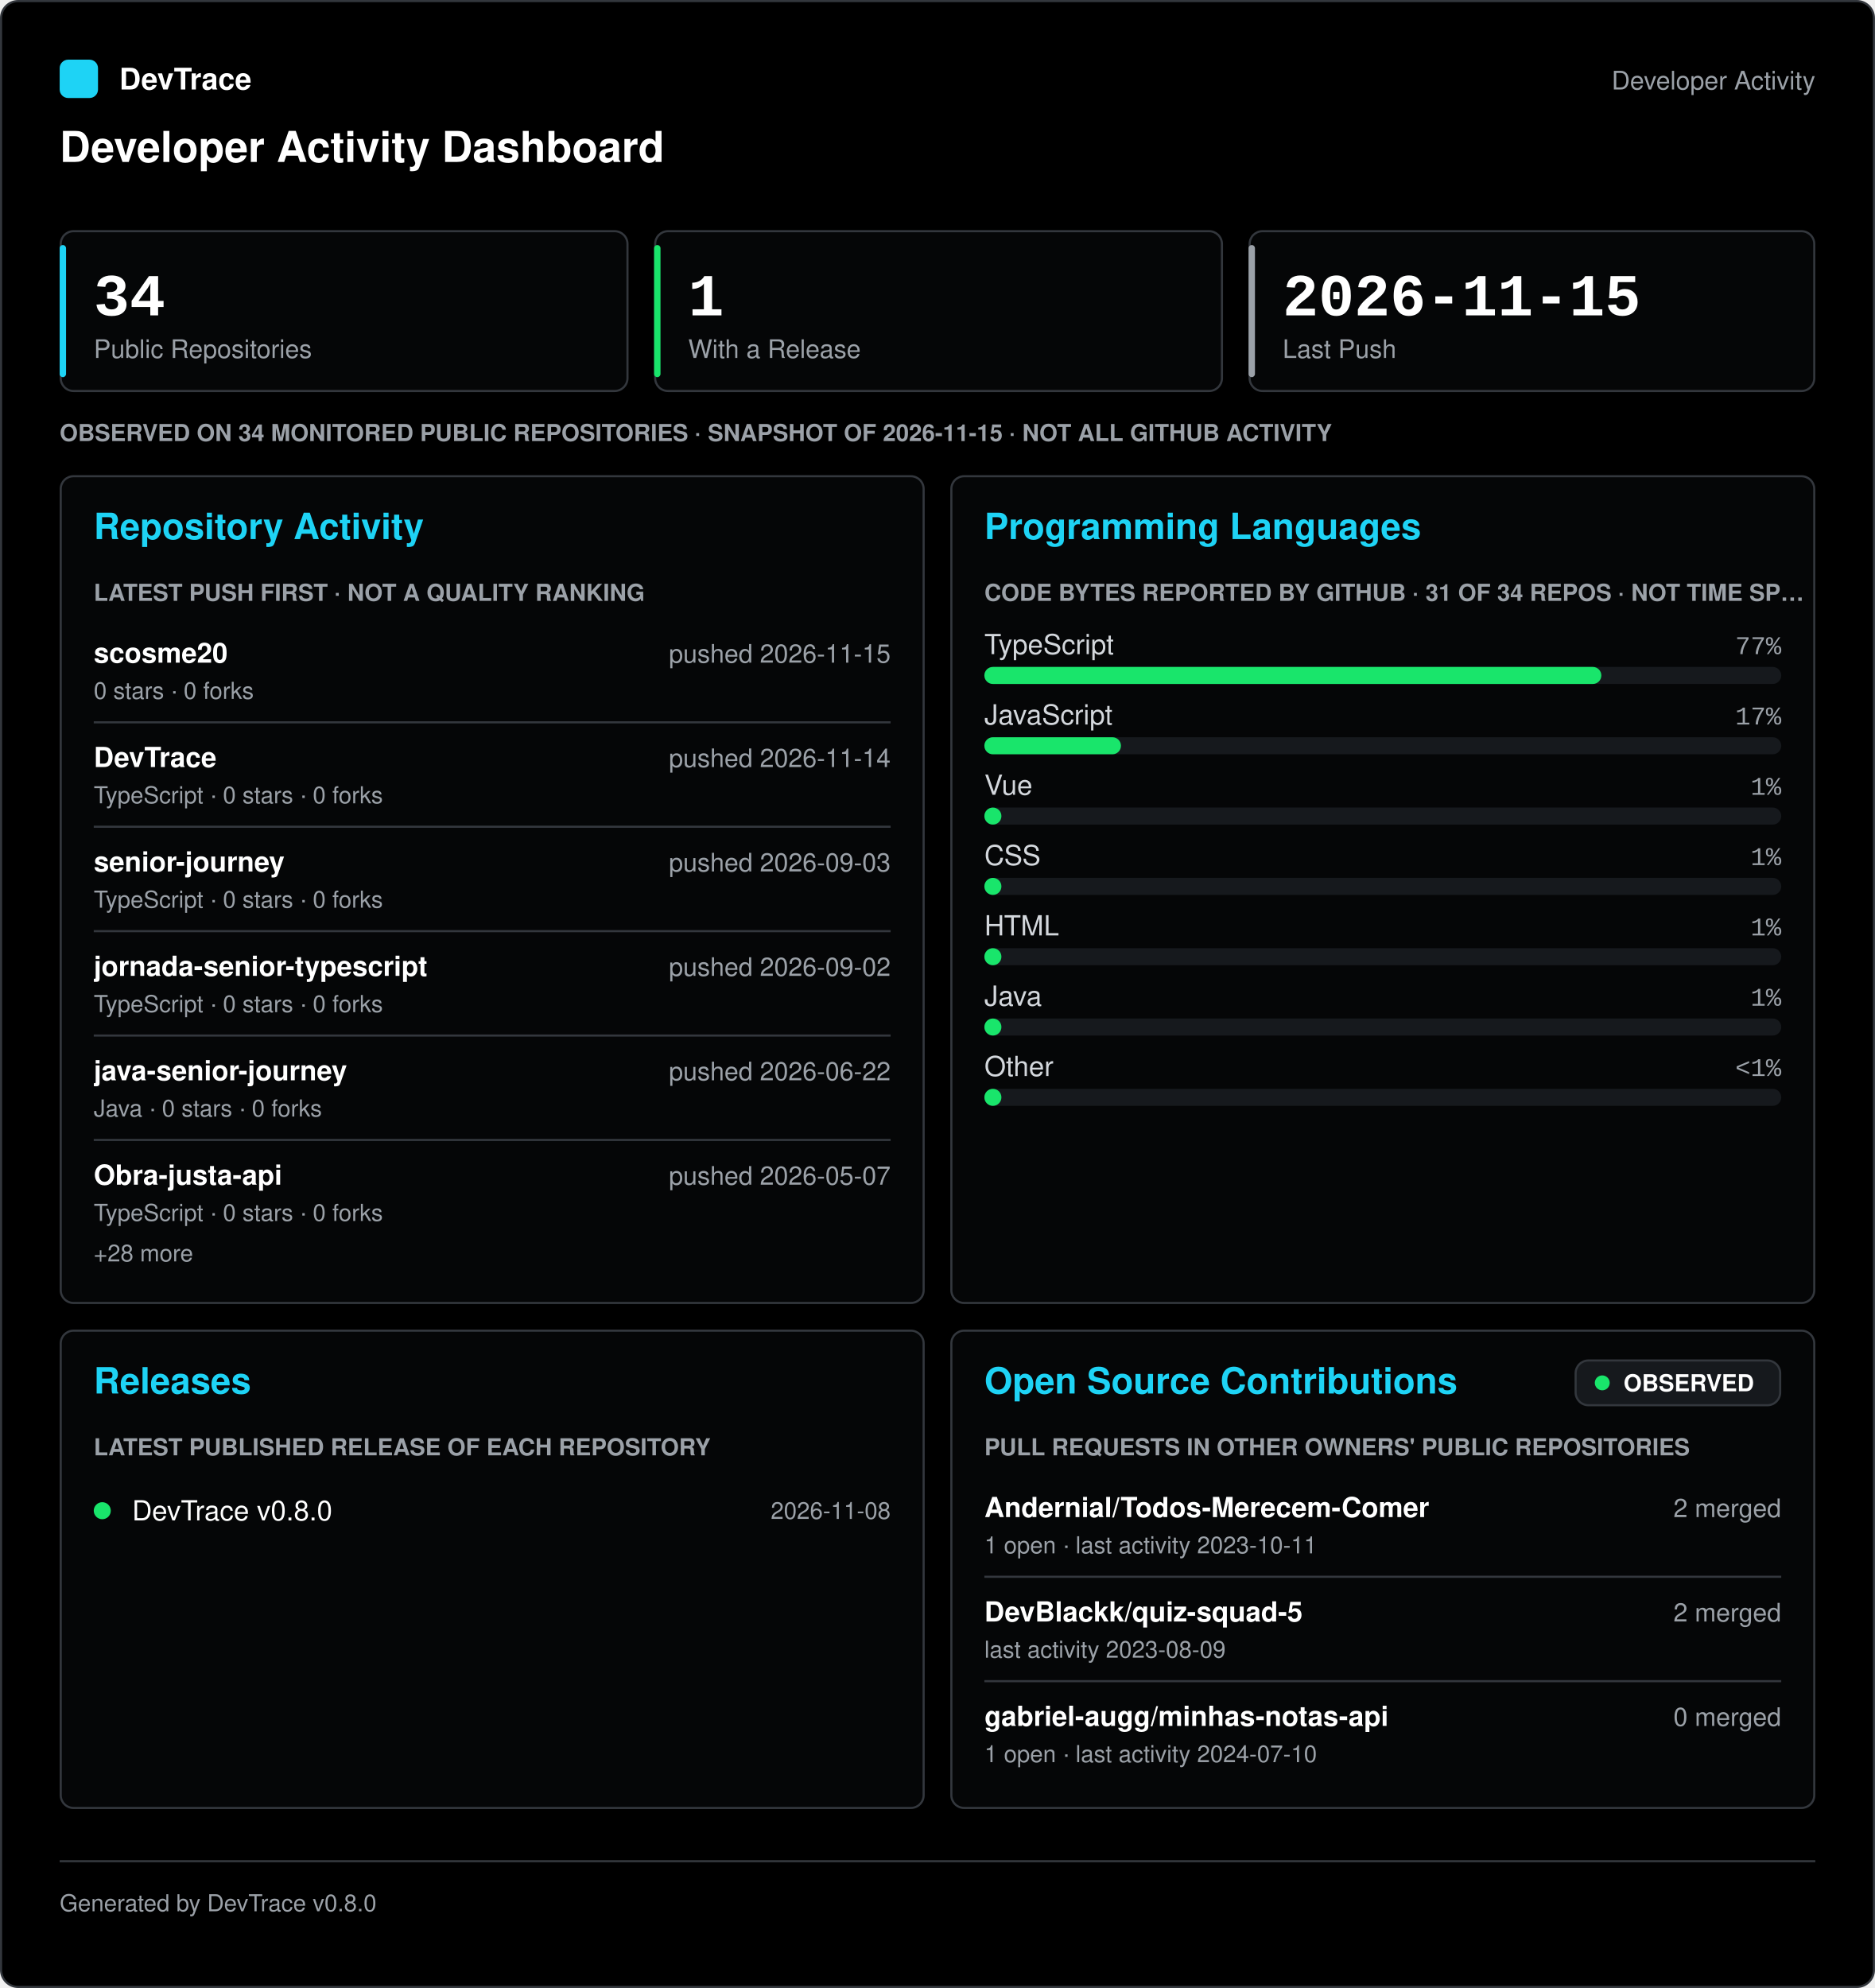
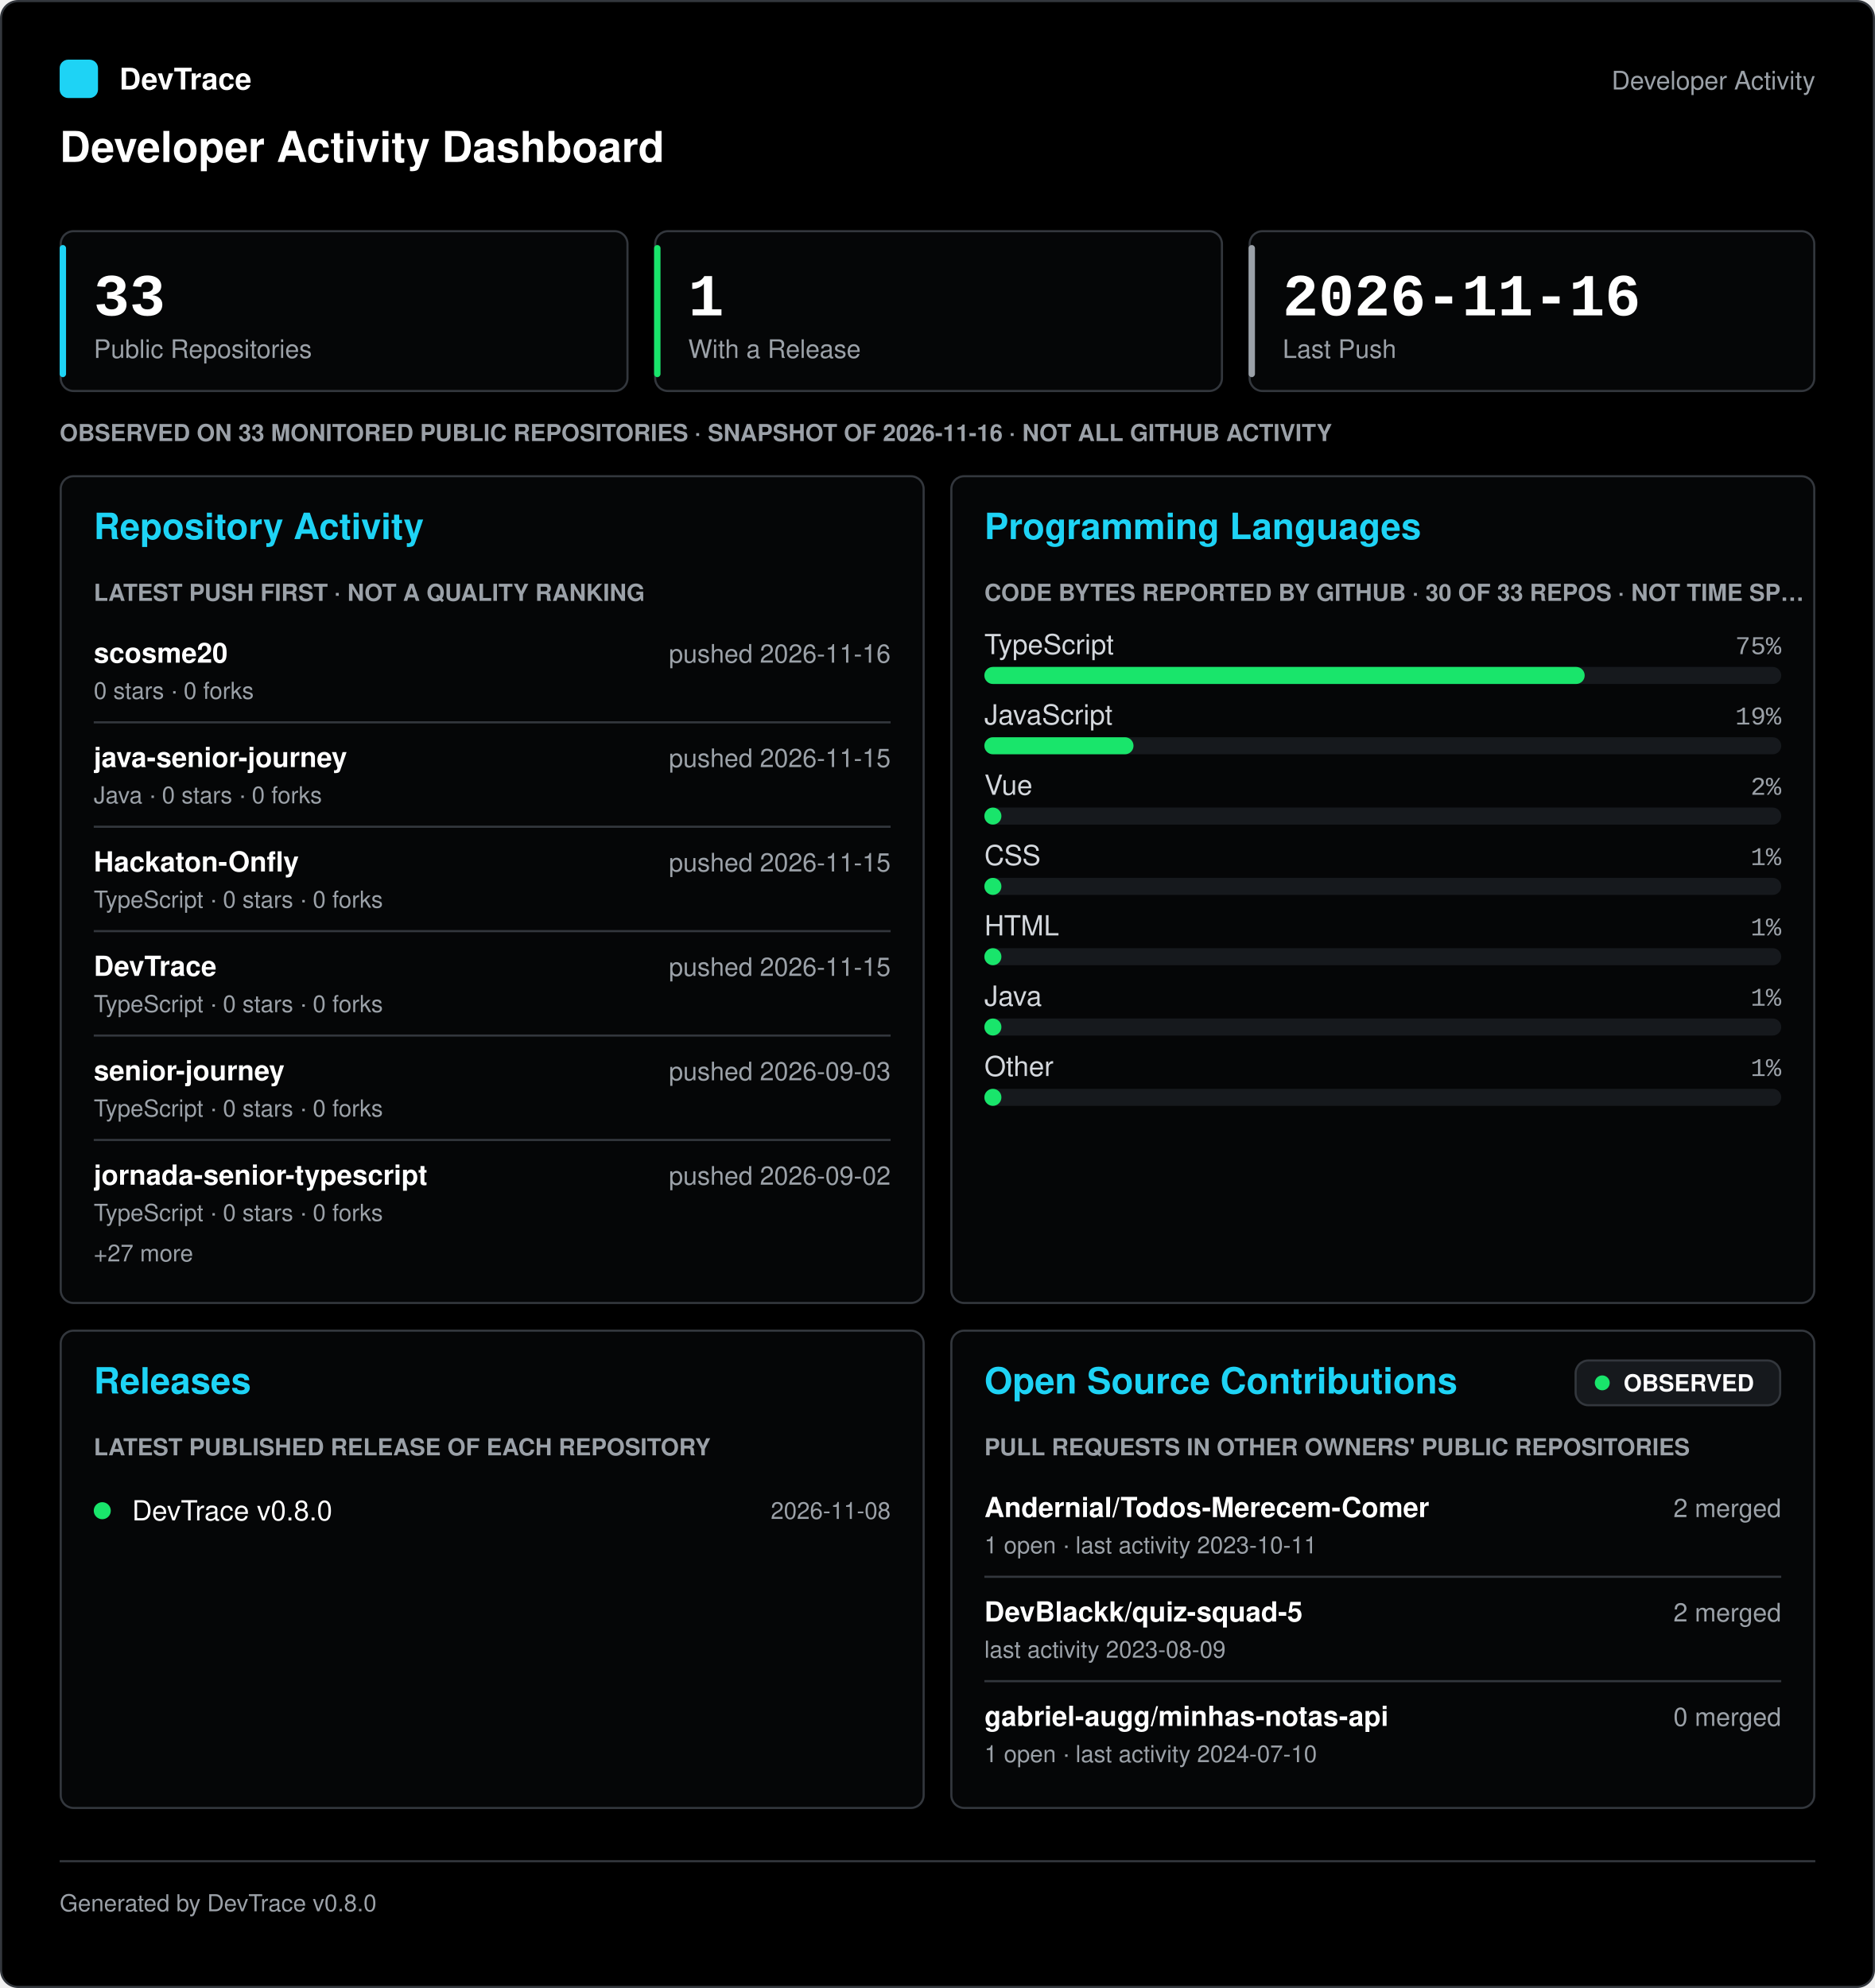
<svg xmlns="http://www.w3.org/2000/svg" width="880" height="933" viewBox="0 0 880 933" role="img" aria-labelledby="title desc" font-family="-apple-system, 'Segoe UI', Helvetica, Arial, sans-serif">
  <rect x="0.5" y="0.5" width="879" height="932" rx="8" fill="#000000" stroke="#33373d" />
  <g transform="translate(0 28)">
    <rect x="28" y="0" width="18" height="18" rx="4" fill="#1ed3f5" />
    <text x="56" y="14" fill="#ffffff" font-size="14" font-weight="600">DevTrace</text>
    <text x="852" y="14" fill="#9ba1a8" font-size="12" text-anchor="end">Developer Activity</text>
    <text x="28" y="48" fill="#ffffff" font-size="20" font-weight="700">Developer Activity Dashboard</text>
  </g>
  <g transform="translate(0 108)">
    <g transform="translate(28 0)">
      <rect x="0.5" y="0.5" width="266" height="75" rx="6" fill="#050607" stroke="#33373d" />
      <rect x="0" y="7" width="3" height="62" rx="1.5" fill="#1ed3f5" />
-       <text x="16" y="40" fill="#ffffff" font-size="28" font-weight="700" font-family="'SFMono-Regular', Consolas, 'Liberation Mono', Menlo, monospace">34</text>
+       <text x="16" y="40" fill="#ffffff" font-size="28" font-weight="700" font-family="'SFMono-Regular', Consolas, 'Liberation Mono', Menlo, monospace">33</text>
      <text x="16" y="60" fill="#9ba1a8" font-size="12">Public Repositories</text>
      <g transform="translate(279 0)">
        <rect x="0.5" y="0.5" width="266" height="75" rx="6" fill="#050607" stroke="#33373d" />
        <rect x="0" y="7" width="3" height="62" rx="1.5" fill="#19e56b" />
        <text x="16" y="40" fill="#ffffff" font-size="28" font-weight="700" font-family="'SFMono-Regular', Consolas, 'Liberation Mono', Menlo, monospace">1</text>
        <text x="16" y="60" fill="#9ba1a8" font-size="12">With a Release</text>
      </g>
      <g transform="translate(558 0)">
        <rect x="0.5" y="0.5" width="265" height="75" rx="6" fill="#050607" stroke="#33373d" />
        <rect x="0" y="7" width="3" height="62" rx="1.5" fill="#9ba1a8" />
-         <text x="16" y="40" fill="#ffffff" font-size="28" font-weight="700" font-family="'SFMono-Regular', Consolas, 'Liberation Mono', Menlo, monospace">2026-11-15</text>
+         <text x="16" y="40" fill="#ffffff" font-size="28" font-weight="700" font-family="'SFMono-Regular', Consolas, 'Liberation Mono', Menlo, monospace">2026-11-16</text>
        <text x="16" y="60" fill="#9ba1a8" font-size="12">Last Push</text>
      </g>
      <g transform="translate(0 88)">
-         <text x="0" y="11" fill="#9ba1a8" font-size="11" font-weight="600">OBSERVED ON 34 MONITORED PUBLIC REPOSITORIES · SNAPSHOT OF 2026-11-15 · NOT ALL GITHUB ACTIVITY</text>
+         <text x="0" y="11" fill="#9ba1a8" font-size="11" font-weight="600">OBSERVED ON 33 MONITORED PUBLIC REPOSITORIES · SNAPSHOT OF 2026-11-16 · NOT ALL GITHUB ACTIVITY</text>
      </g>
      <g transform="translate(0 115)">
        <rect x="0.5" y="0.5" width="405" height="388" rx="6" fill="#050607" stroke="#33373d" />
        <text x="16" y="30" fill="#1ed3f5" font-size="17" font-weight="700">Repository Activity</text>
        <g transform="translate(16 48)">
          <text x="0" y="11" fill="#9ba1a8" font-size="11" font-weight="600">LATEST PUSH FIRST · NOT A QUALITY RANKING</text>
          <g transform="translate(0 23)">
            <text x="0" y="17" fill="#ffffff" font-size="13" font-weight="600">scosme20</text>
-             <text x="374" y="17" fill="#9ba1a8" font-size="12" text-anchor="end">pushed 2026-11-15</text>
+             <text x="374" y="17" fill="#9ba1a8" font-size="12" text-anchor="end">pushed 2026-11-16</text>
            <text x="0" y="34" fill="#9ba1a8" font-size="11">0 stars · 0 forks</text>
            <line x1="0" y1="45" x2="374" y2="45" stroke="#33373d" />
-             <text x="0" y="66" fill="#ffffff" font-size="13" font-weight="600">DevTrace</text>
-             <text x="374" y="66" fill="#9ba1a8" font-size="12" text-anchor="end">pushed 2026-11-14</text>
-             <text x="0" y="83" fill="#9ba1a8" font-size="11">TypeScript · 0 stars · 0 forks</text>
+             <text x="0" y="66" fill="#ffffff" font-size="13" font-weight="600">java-senior-journey</text>
+             <text x="374" y="66" fill="#9ba1a8" font-size="12" text-anchor="end">pushed 2026-11-15</text>
+             <text x="0" y="83" fill="#9ba1a8" font-size="11">Java · 0 stars · 0 forks</text>
            <line x1="0" y1="94" x2="374" y2="94" stroke="#33373d" />
-             <text x="0" y="115" fill="#ffffff" font-size="13" font-weight="600">senior-journey</text>
-             <text x="374" y="115" fill="#9ba1a8" font-size="12" text-anchor="end">pushed 2026-09-03</text>
+             <text x="0" y="115" fill="#ffffff" font-size="13" font-weight="600">Hackaton-Onfly</text>
+             <text x="374" y="115" fill="#9ba1a8" font-size="12" text-anchor="end">pushed 2026-11-15</text>
            <text x="0" y="132" fill="#9ba1a8" font-size="11">TypeScript · 0 stars · 0 forks</text>
            <line x1="0" y1="143" x2="374" y2="143" stroke="#33373d" />
-             <text x="0" y="164" fill="#ffffff" font-size="13" font-weight="600">jornada-senior-typescript</text>
-             <text x="374" y="164" fill="#9ba1a8" font-size="12" text-anchor="end">pushed 2026-09-02</text>
+             <text x="0" y="164" fill="#ffffff" font-size="13" font-weight="600">DevTrace</text>
+             <text x="374" y="164" fill="#9ba1a8" font-size="12" text-anchor="end">pushed 2026-11-15</text>
            <text x="0" y="181" fill="#9ba1a8" font-size="11">TypeScript · 0 stars · 0 forks</text>
            <line x1="0" y1="192" x2="374" y2="192" stroke="#33373d" />
-             <text x="0" y="213" fill="#ffffff" font-size="13" font-weight="600">java-senior-journey</text>
-             <text x="374" y="213" fill="#9ba1a8" font-size="12" text-anchor="end">pushed 2026-06-22</text>
-             <text x="0" y="230" fill="#9ba1a8" font-size="11">Java · 0 stars · 0 forks</text>
+             <text x="0" y="213" fill="#ffffff" font-size="13" font-weight="600">senior-journey</text>
+             <text x="374" y="213" fill="#9ba1a8" font-size="12" text-anchor="end">pushed 2026-09-03</text>
+             <text x="0" y="230" fill="#9ba1a8" font-size="11">TypeScript · 0 stars · 0 forks</text>
            <line x1="0" y1="241" x2="374" y2="241" stroke="#33373d" />
-             <text x="0" y="262" fill="#ffffff" font-size="13" font-weight="600">Obra-justa-api</text>
-             <text x="374" y="262" fill="#9ba1a8" font-size="12" text-anchor="end">pushed 2026-05-07</text>
+             <text x="0" y="262" fill="#ffffff" font-size="13" font-weight="600">jornada-senior-typescript</text>
+             <text x="374" y="262" fill="#9ba1a8" font-size="12" text-anchor="end">pushed 2026-09-02</text>
            <text x="0" y="279" fill="#9ba1a8" font-size="11">TypeScript · 0 stars · 0 forks</text>
-             <text x="0" y="298" fill="#9ba1a8" font-size="11">+28 more</text>
+             <text x="0" y="298" fill="#9ba1a8" font-size="11">+27 more</text>
          </g>
        </g>
        <g transform="translate(418 0)">
          <rect x="0.5" y="0.5" width="405" height="388" rx="6" fill="#050607" stroke="#33373d" />
          <text x="16" y="30" fill="#1ed3f5" font-size="17" font-weight="700">Programming Languages</text>
          <g transform="translate(16 48)">
-             <text x="0" y="11" fill="#9ba1a8" font-size="11" font-weight="600">CODE BYTES REPORTED BY GITHUB · 31 OF 34 REPOS · NOT TIME SP…</text>
+             <text x="0" y="11" fill="#9ba1a8" font-size="11" font-weight="600">CODE BYTES REPORTED BY GITHUB · 30 OF 33 REPOS · NOT TIME SP…</text>
            <g transform="translate(0 23)">
              <text x="0" y="13" fill="#d3d7dc" font-size="13">TypeScript</text>
-               <text x="374" y="13" fill="#9ba1a8" font-size="12" text-anchor="end" font-family="'SFMono-Regular', Consolas, 'Liberation Mono', Menlo, monospace">77%</text>
+               <text x="374" y="13" fill="#9ba1a8" font-size="12" text-anchor="end" font-family="'SFMono-Regular', Consolas, 'Liberation Mono', Menlo, monospace">75%</text>
              <rect x="0" y="19" width="374" height="8" rx="4" fill="#16191d" />
-               <rect x="0" y="19" width="289.57" height="8" rx="4" fill="#19e56b" />
+               <rect x="0" y="19" width="281.75" height="8" rx="4" fill="#19e56b" />
              <g transform="translate(0 33)">
                <text x="0" y="13" fill="#d3d7dc" font-size="13">JavaScript</text>
-                 <text x="374" y="13" fill="#9ba1a8" font-size="12" text-anchor="end" font-family="'SFMono-Regular', Consolas, 'Liberation Mono', Menlo, monospace">17%</text>
+                 <text x="374" y="13" fill="#9ba1a8" font-size="12" text-anchor="end" font-family="'SFMono-Regular', Consolas, 'Liberation Mono', Menlo, monospace">19%</text>
                <rect x="0" y="19" width="374" height="8" rx="4" fill="#16191d" />
-                 <rect x="0" y="19" width="64.11" height="8" rx="4" fill="#19e56b" />
+                 <rect x="0" y="19" width="70" height="8" rx="4" fill="#19e56b" />
              </g>
              <g transform="translate(0 66)">
                <text x="0" y="13" fill="#d3d7dc" font-size="13">Vue</text>
-                 <text x="374" y="13" fill="#9ba1a8" font-size="12" text-anchor="end" font-family="'SFMono-Regular', Consolas, 'Liberation Mono', Menlo, monospace">1%</text>
+                 <text x="374" y="13" fill="#9ba1a8" font-size="12" text-anchor="end" font-family="'SFMono-Regular', Consolas, 'Liberation Mono', Menlo, monospace">2%</text>
                <rect x="0" y="19" width="374" height="8" rx="4" fill="#16191d" />
                <rect x="0" y="19" width="8" height="8" rx="4" fill="#19e56b" />
              </g>
              <g transform="translate(0 99)">
                <text x="0" y="13" fill="#d3d7dc" font-size="13">CSS</text>
                <text x="374" y="13" fill="#9ba1a8" font-size="12" text-anchor="end" font-family="'SFMono-Regular', Consolas, 'Liberation Mono', Menlo, monospace">1%</text>
                <rect x="0" y="19" width="374" height="8" rx="4" fill="#16191d" />
                <rect x="0" y="19" width="8" height="8" rx="4" fill="#19e56b" />
              </g>
              <g transform="translate(0 132)">
                <text x="0" y="13" fill="#d3d7dc" font-size="13">HTML</text>
                <text x="374" y="13" fill="#9ba1a8" font-size="12" text-anchor="end" font-family="'SFMono-Regular', Consolas, 'Liberation Mono', Menlo, monospace">1%</text>
                <rect x="0" y="19" width="374" height="8" rx="4" fill="#16191d" />
                <rect x="0" y="19" width="8" height="8" rx="4" fill="#19e56b" />
              </g>
              <g transform="translate(0 165)">
                <text x="0" y="13" fill="#d3d7dc" font-size="13">Java</text>
                <text x="374" y="13" fill="#9ba1a8" font-size="12" text-anchor="end" font-family="'SFMono-Regular', Consolas, 'Liberation Mono', Menlo, monospace">1%</text>
                <rect x="0" y="19" width="374" height="8" rx="4" fill="#16191d" />
                <rect x="0" y="19" width="8" height="8" rx="4" fill="#19e56b" />
              </g>
              <g transform="translate(0 198)">
                <text x="0" y="13" fill="#d3d7dc" font-size="13">Other</text>
-                 <text x="374" y="13" fill="#9ba1a8" font-size="12" text-anchor="end" font-family="'SFMono-Regular', Consolas, 'Liberation Mono', Menlo, monospace">&lt;1%</text>
+                 <text x="374" y="13" fill="#9ba1a8" font-size="12" text-anchor="end" font-family="'SFMono-Regular', Consolas, 'Liberation Mono', Menlo, monospace">1%</text>
                <rect x="0" y="19" width="374" height="8" rx="4" fill="#16191d" />
                <rect x="0" y="19" width="8" height="8" rx="4" fill="#19e56b" />
              </g>
            </g>
          </g>
        </g>
      </g>
      <g transform="translate(0 516)">
        <rect x="0.5" y="0.5" width="405" height="224" rx="6" fill="#050607" stroke="#33373d" />
        <text x="16" y="30" fill="#1ed3f5" font-size="17" font-weight="700">Releases</text>
        <g transform="translate(16 48)">
          <text x="0" y="11" fill="#9ba1a8" font-size="11" font-weight="600">LATEST PUBLISHED RELEASE OF EACH REPOSITORY</text>
          <g transform="translate(0 23)">
            <circle cx="4" cy="14" r="4" fill="#19e56b" />
            <text x="18" y="18.55" fill="#ffffff" font-size="13">DevTrace v0.8.0</text>
            <text x="374" y="17.85" fill="#9ba1a8" font-size="11" text-anchor="end">2026-11-08</text>
          </g>
        </g>
        <g transform="translate(418 0)">
          <rect x="0.5" y="0.5" width="405" height="224" rx="6" fill="#050607" stroke="#33373d" />
          <text x="16" y="30" fill="#1ed3f5" font-size="17" font-weight="700">Open Source Contributions</text>
          <g transform="translate(293 14)">
            <rect x="0.5" y="0.5" width="96" height="21" rx="6" fill="#16191d" stroke="#33373d" />
            <circle cx="13" cy="11" r="3.5" fill="#19e56b" />
            <text x="23" y="14.96" fill="#ffffff" font-size="11" font-weight="700">OBSERVED</text>
          </g>
          <g transform="translate(16 48)">
            <text x="0" y="11" fill="#9ba1a8" font-size="11" font-weight="600">PULL REQUESTS IN OTHER OWNERS' PUBLIC REPOSITORIES</text>
            <g transform="translate(0 23)">
              <text x="0" y="17" fill="#ffffff" font-size="13" font-weight="600">Andernial/Todos-Merecem-Comer</text>
              <text x="374" y="17" fill="#9ba1a8" font-size="12" text-anchor="end">2 merged</text>
              <text x="0" y="34" fill="#9ba1a8" font-size="11">1 open · last activity 2023-10-11</text>
              <line x1="0" y1="45" x2="374" y2="45" stroke="#33373d" />
              <text x="0" y="66" fill="#ffffff" font-size="13" font-weight="600">DevBlackk/quiz-squad-5</text>
              <text x="374" y="66" fill="#9ba1a8" font-size="12" text-anchor="end">2 merged</text>
              <text x="0" y="83" fill="#9ba1a8" font-size="11">last activity 2023-08-09</text>
              <line x1="0" y1="94" x2="374" y2="94" stroke="#33373d" />
              <text x="0" y="115" fill="#ffffff" font-size="13" font-weight="600">gabriel-augg/minhas-notas-api</text>
              <text x="374" y="115" fill="#9ba1a8" font-size="12" text-anchor="end">0 merged</text>
              <text x="0" y="132" fill="#9ba1a8" font-size="11">1 open · last activity 2024-07-10</text>
            </g>
          </g>
        </g>
      </g>
    </g>
  </g>
  <g transform="translate(0 873)">
    <line x1="28" y1="0.5" x2="852" y2="0.5" stroke="#33373d" />
    <text x="28" y="24" fill="#9ba1a8" font-size="11">Generated by DevTrace v0.8.0</text>
  </g>
</svg>
